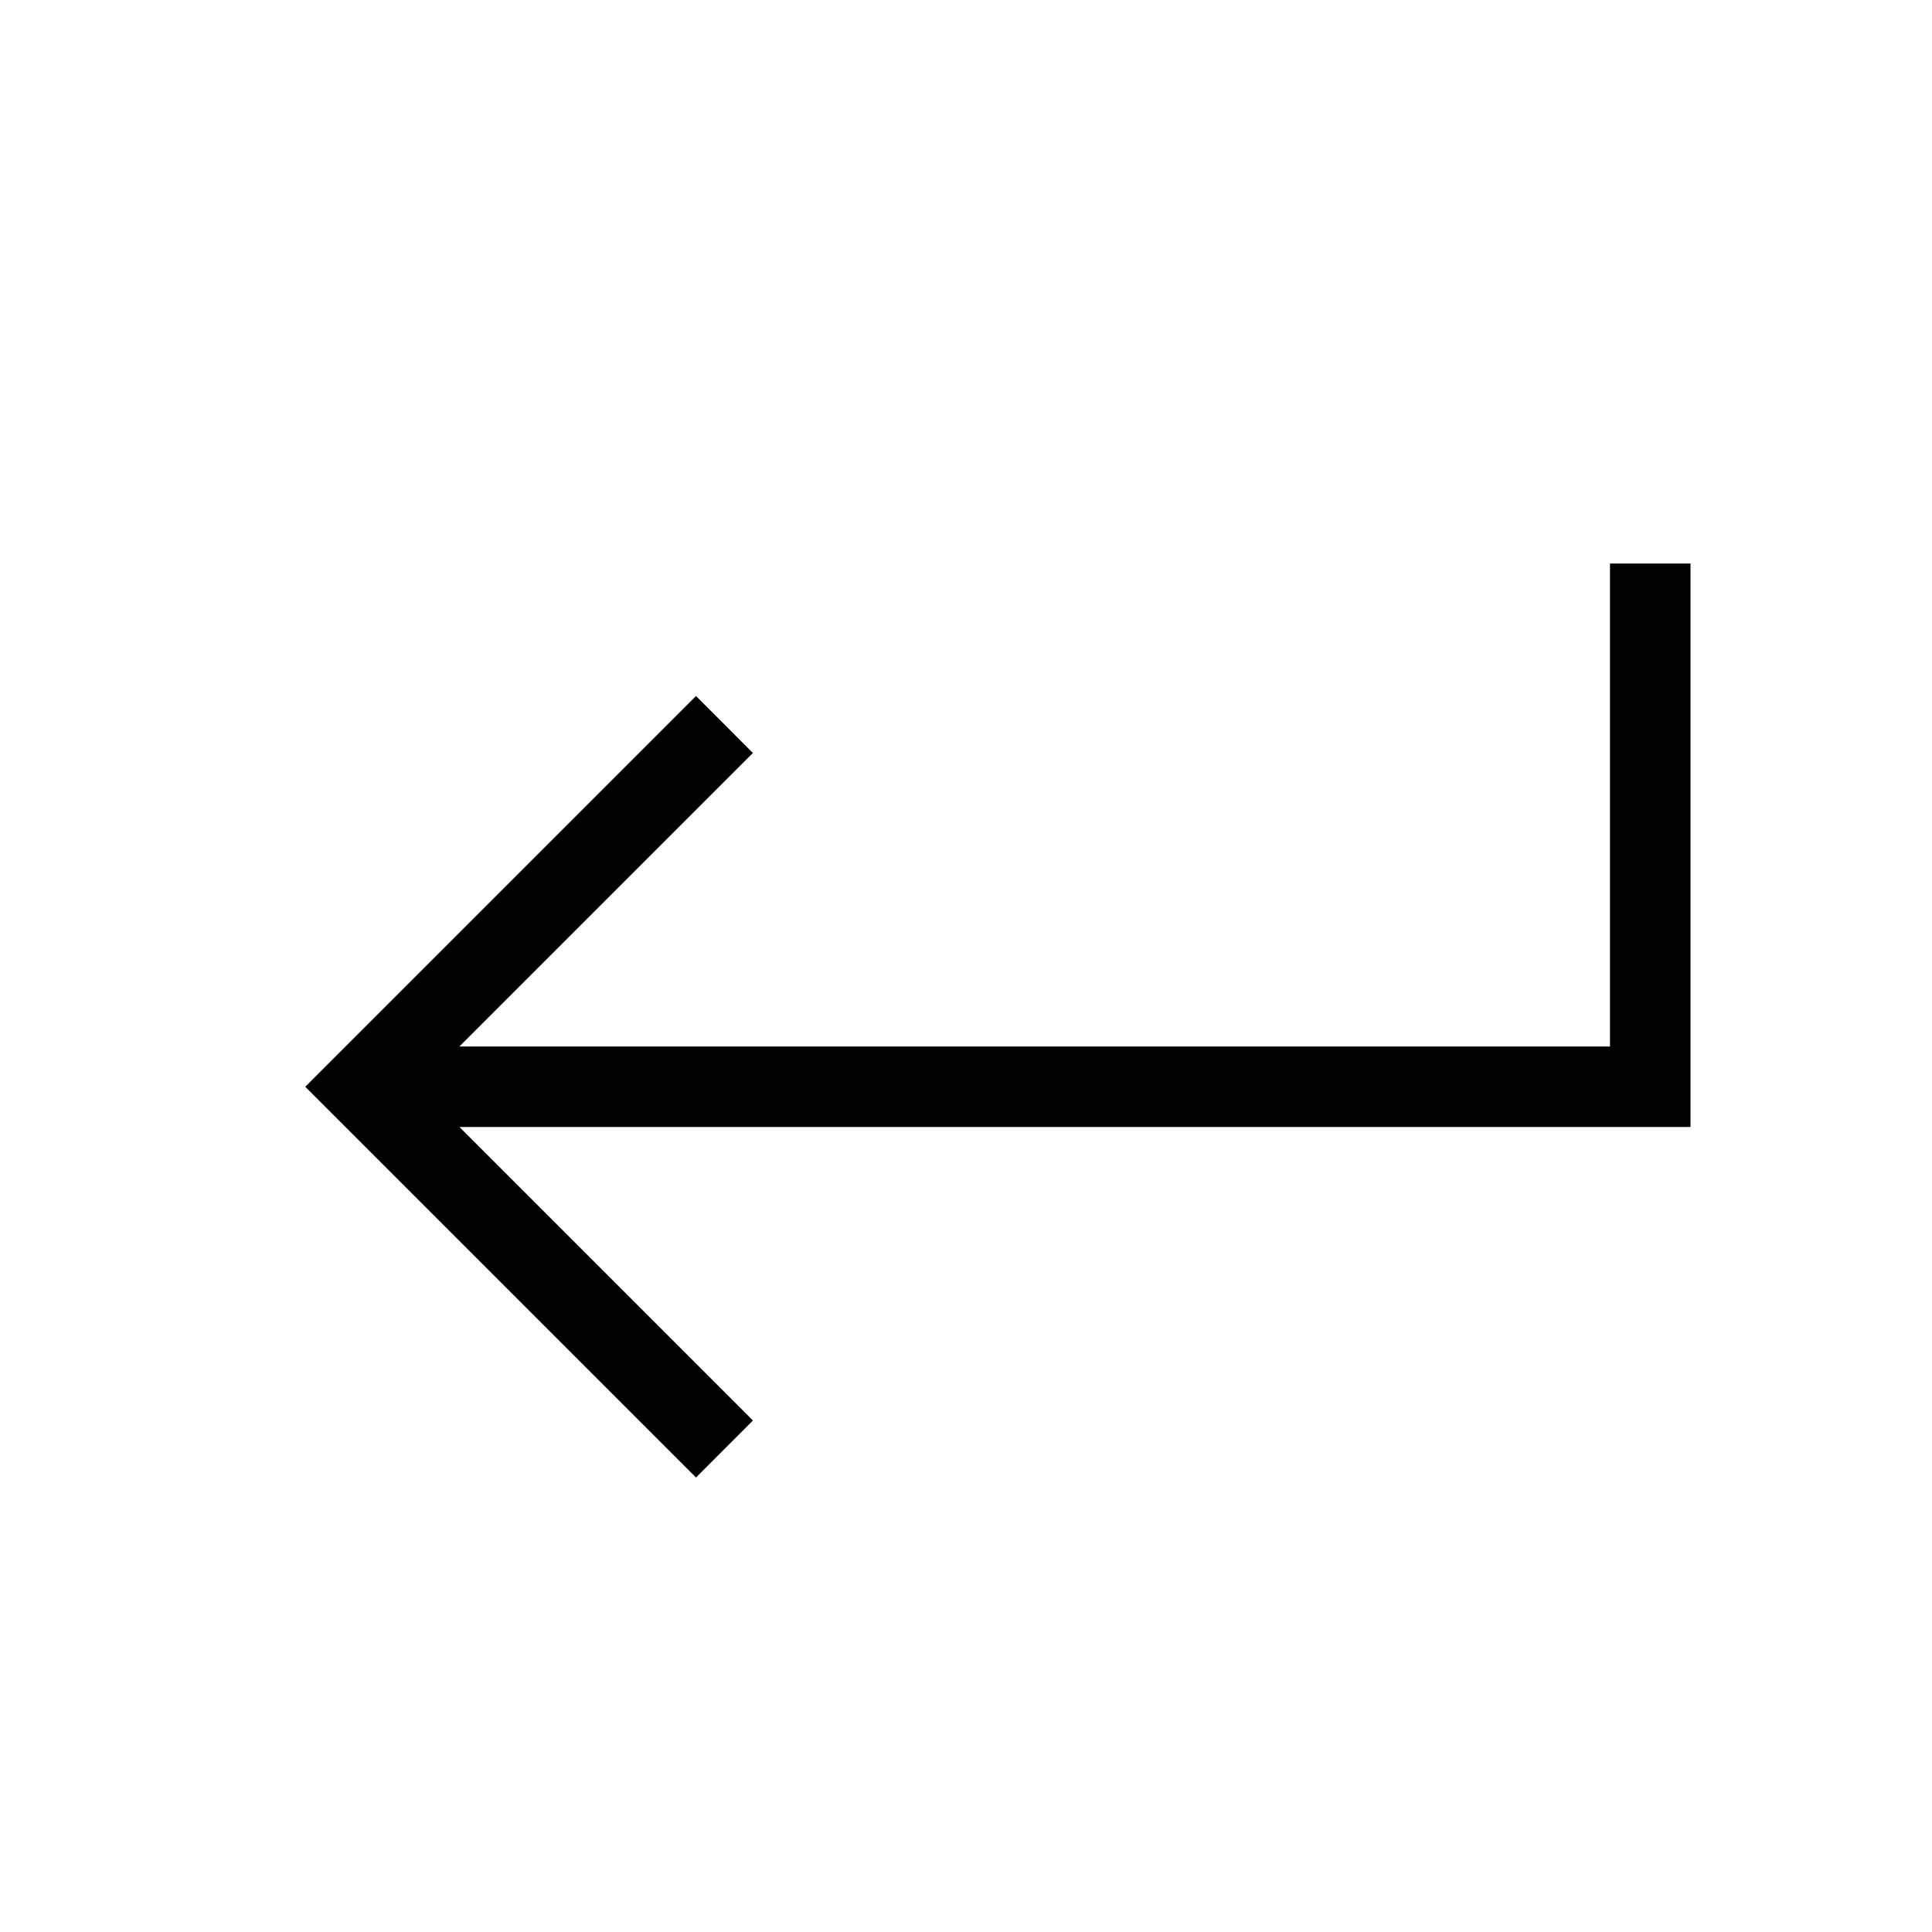
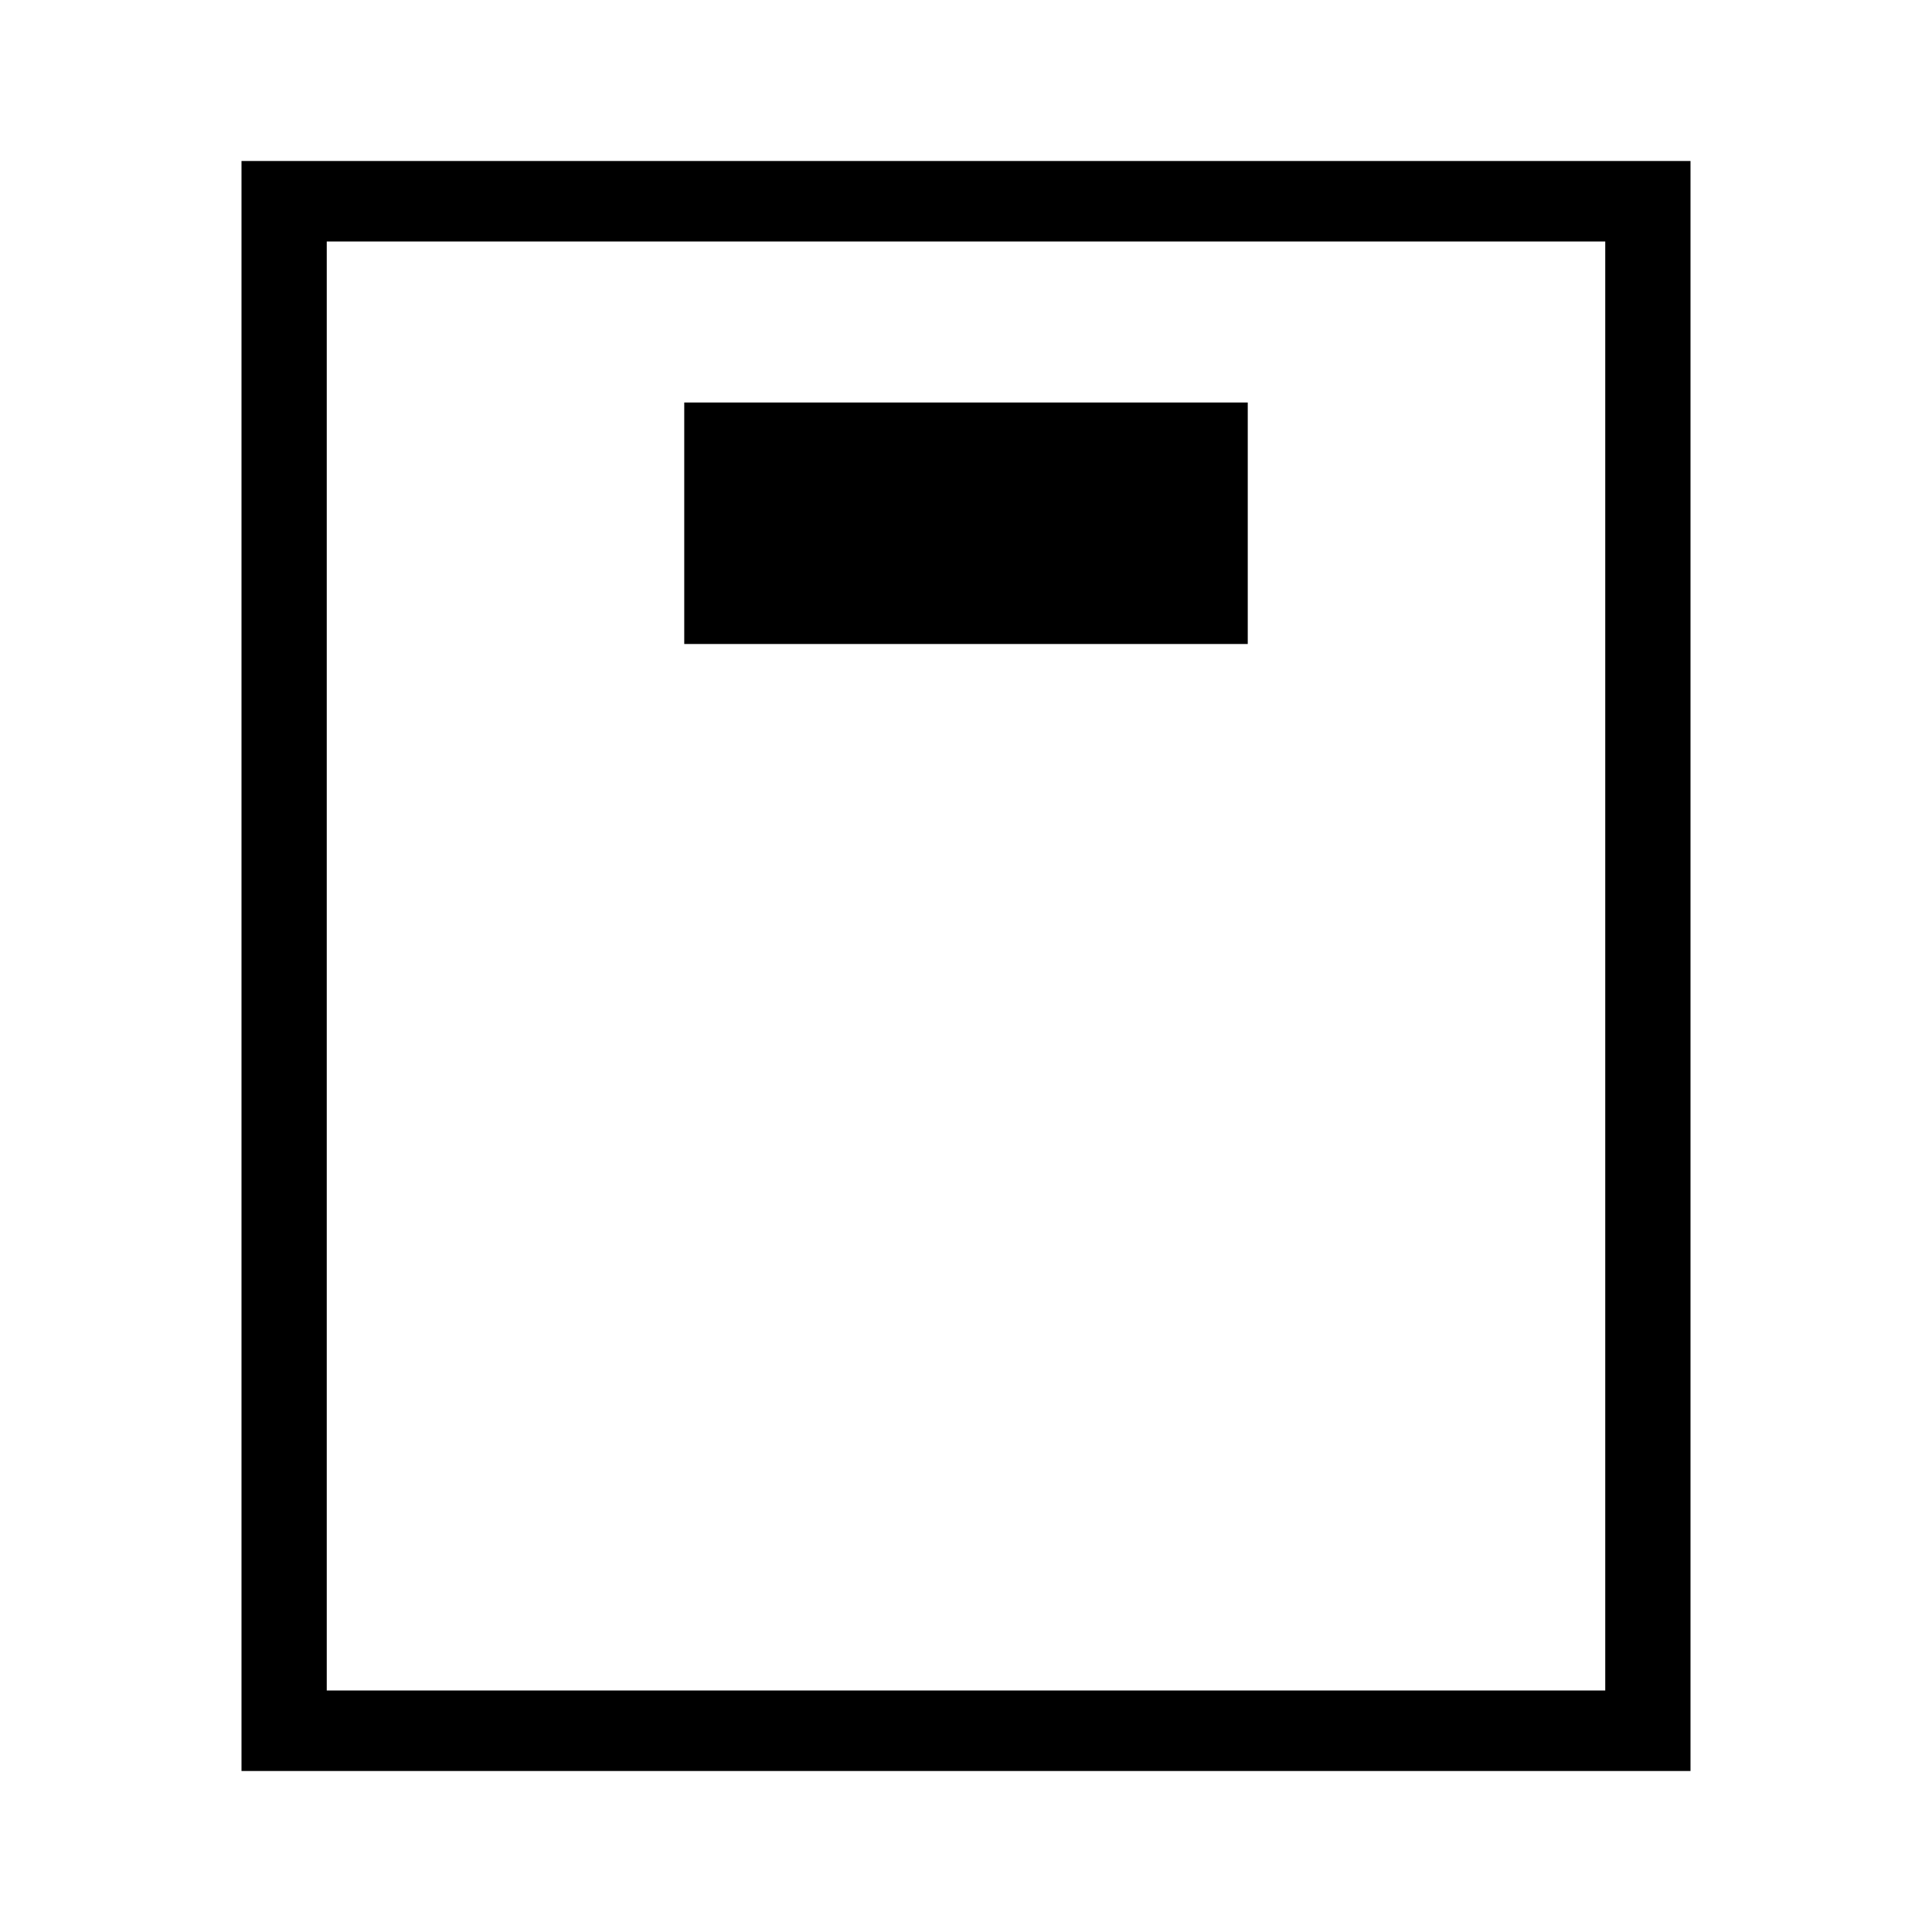
<svg xmlns="http://www.w3.org/2000/svg" width="24" height="24" viewBox="0 0 24 24">
-   <path d="M20 7V13H5.707L9.353 9.354L8.646 8.646L3.792 13.5L8.646 18.354L9.353 17.646L5.707 14H21V7H20Z" />
+   <path d="M21 22H3V2H21V22ZM4.059 21H19.941V3H4.059V21Z" />
+   <rect x="8.5" y="5" width="7" height="3" />
</svg>
